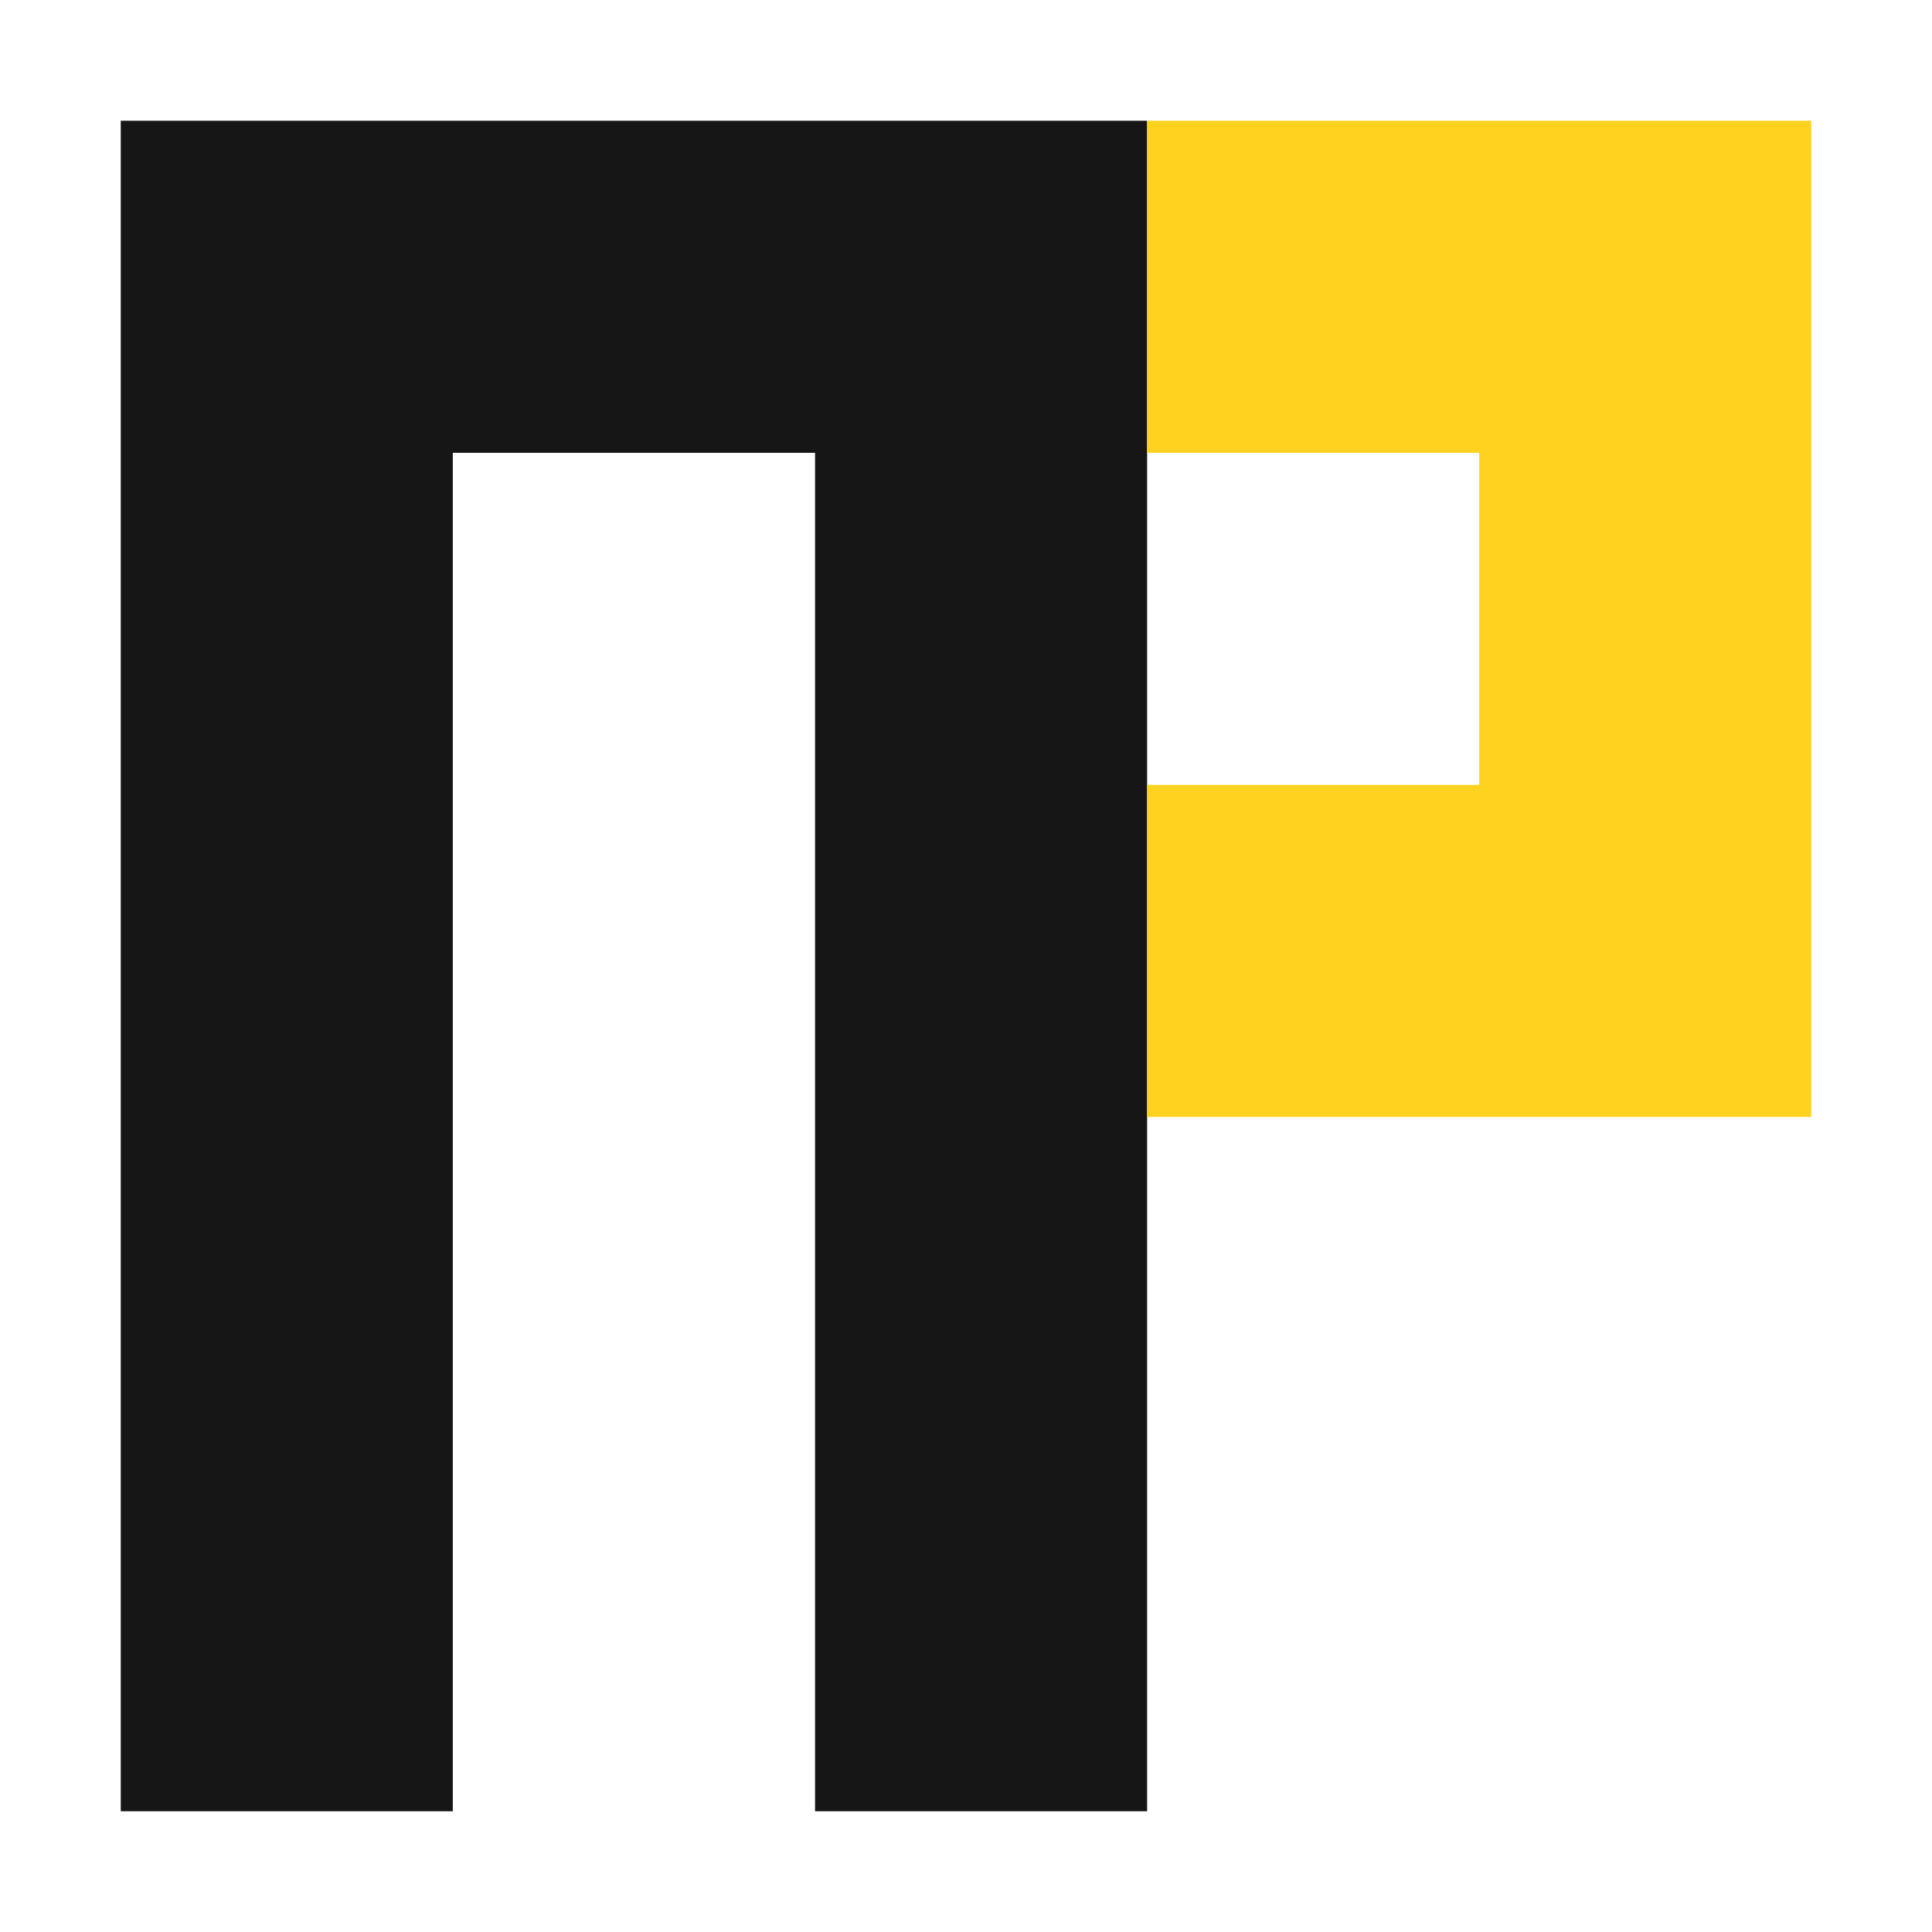
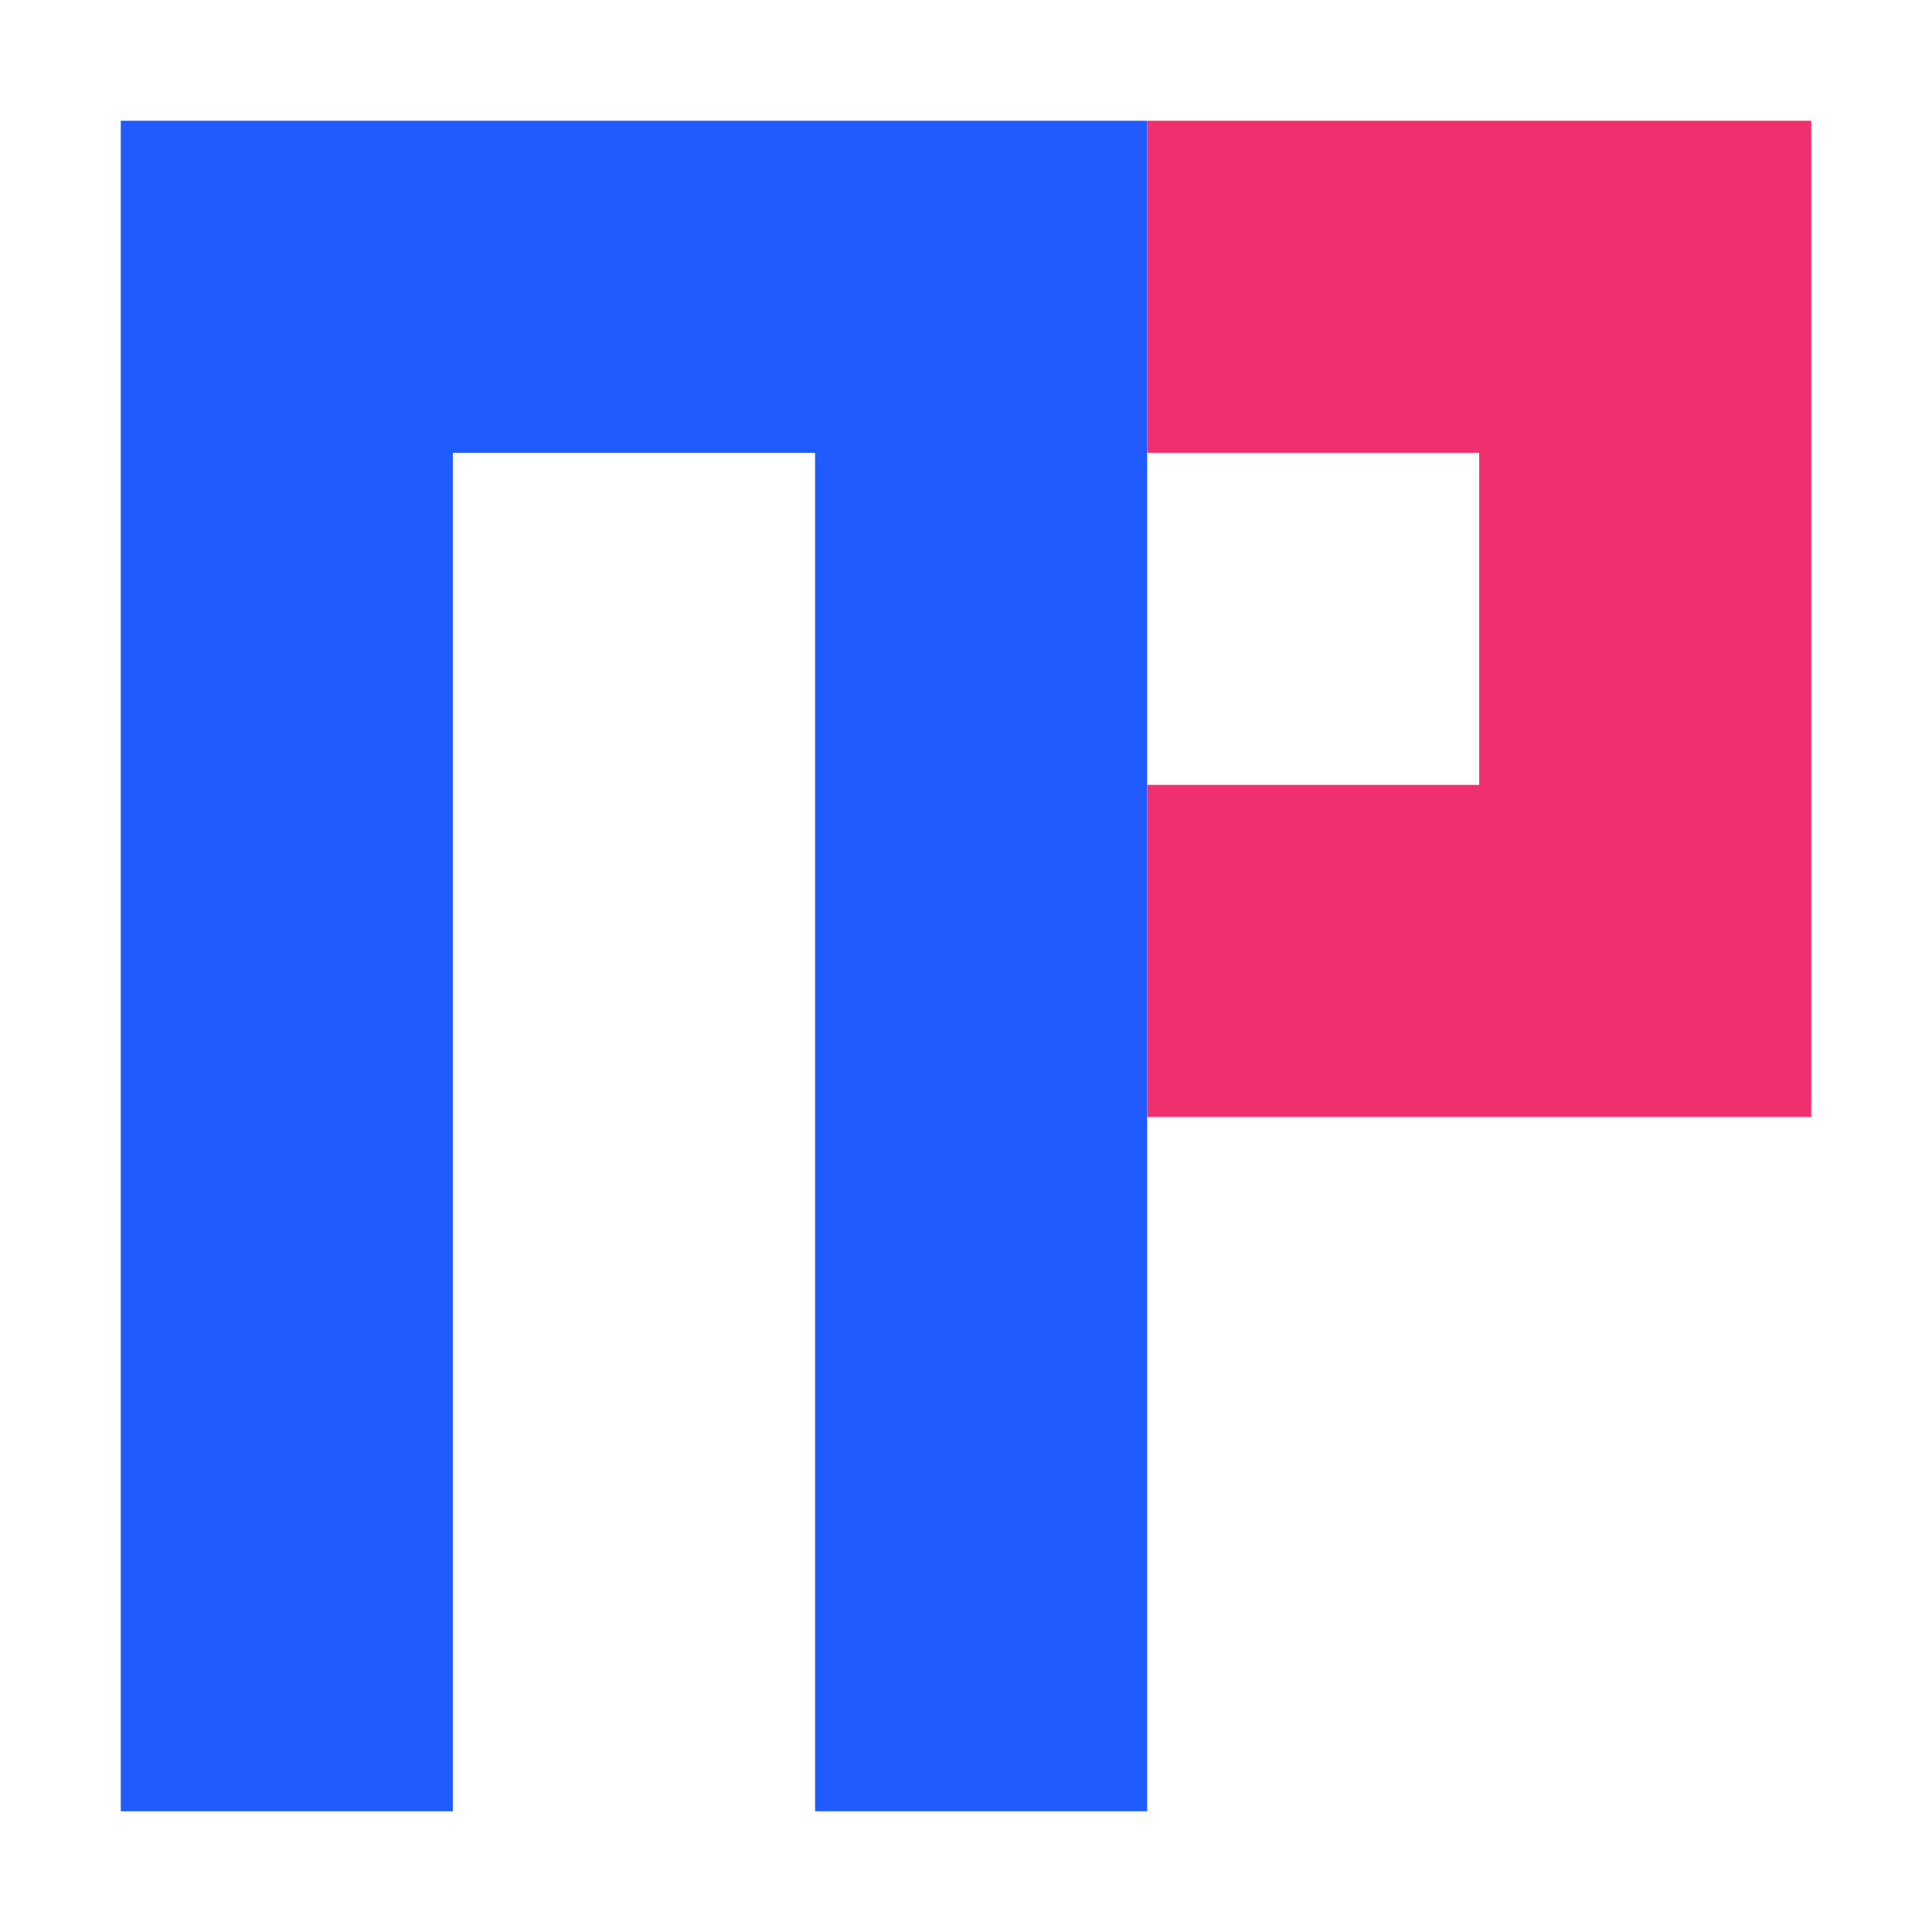
<svg xmlns="http://www.w3.org/2000/svg" viewBox="0 0 64 64">
-   <path fill="#161616" d="M4 4H38V60H27V15H15V60H4Z" />
-   <path fill="#FFD21F" d="M38 4H60V37H38V26H49V15H38Z" />
+   <path fill="#1F5BFF" d="M4 4H38V60H27V15H15V60H4Z" />
+   <path fill="#F0306E" d="M38 4H60V37H38V26H49V15H38Z" />
</svg>
